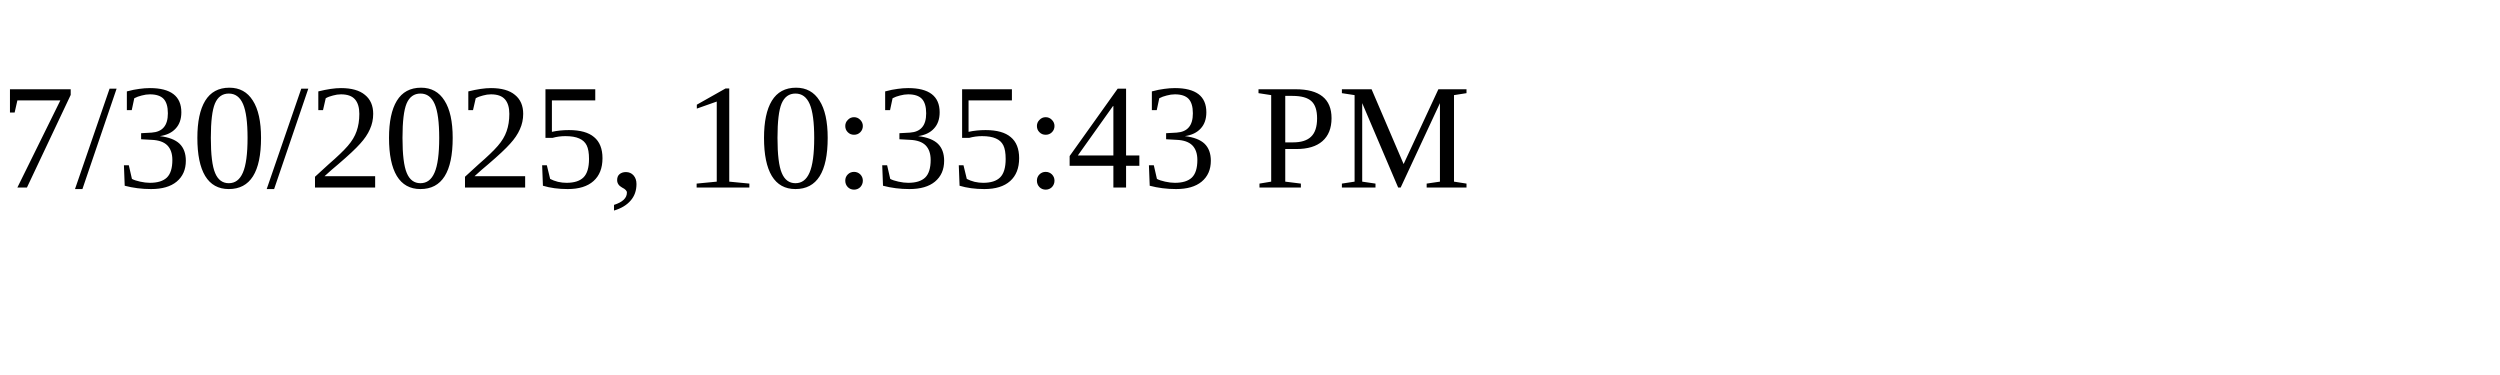
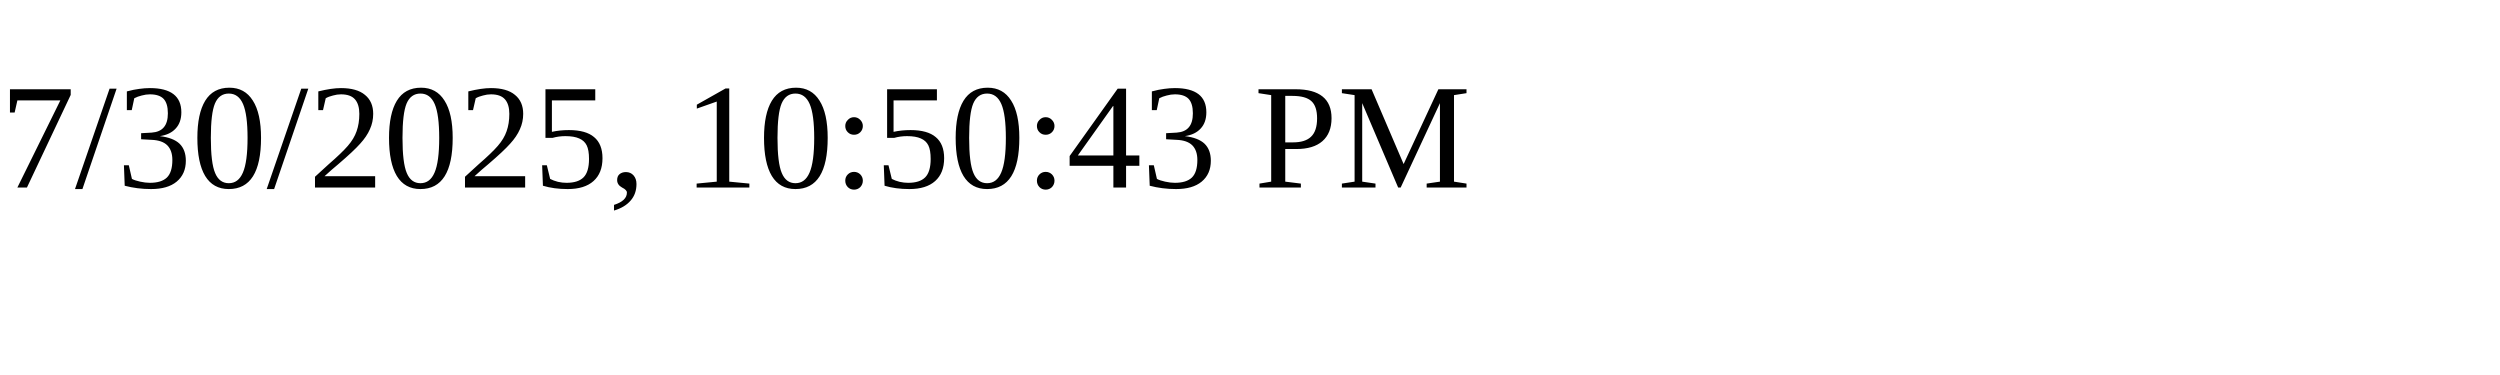
<svg xmlns="http://www.w3.org/2000/svg" height="30" width="200">
-   <text x="0" y="15">7/30/2025, 10:35:43 PM</text>
+   <text x="0" y="15">7/30/2025, 10:50:43 PM</text>
</svg>
